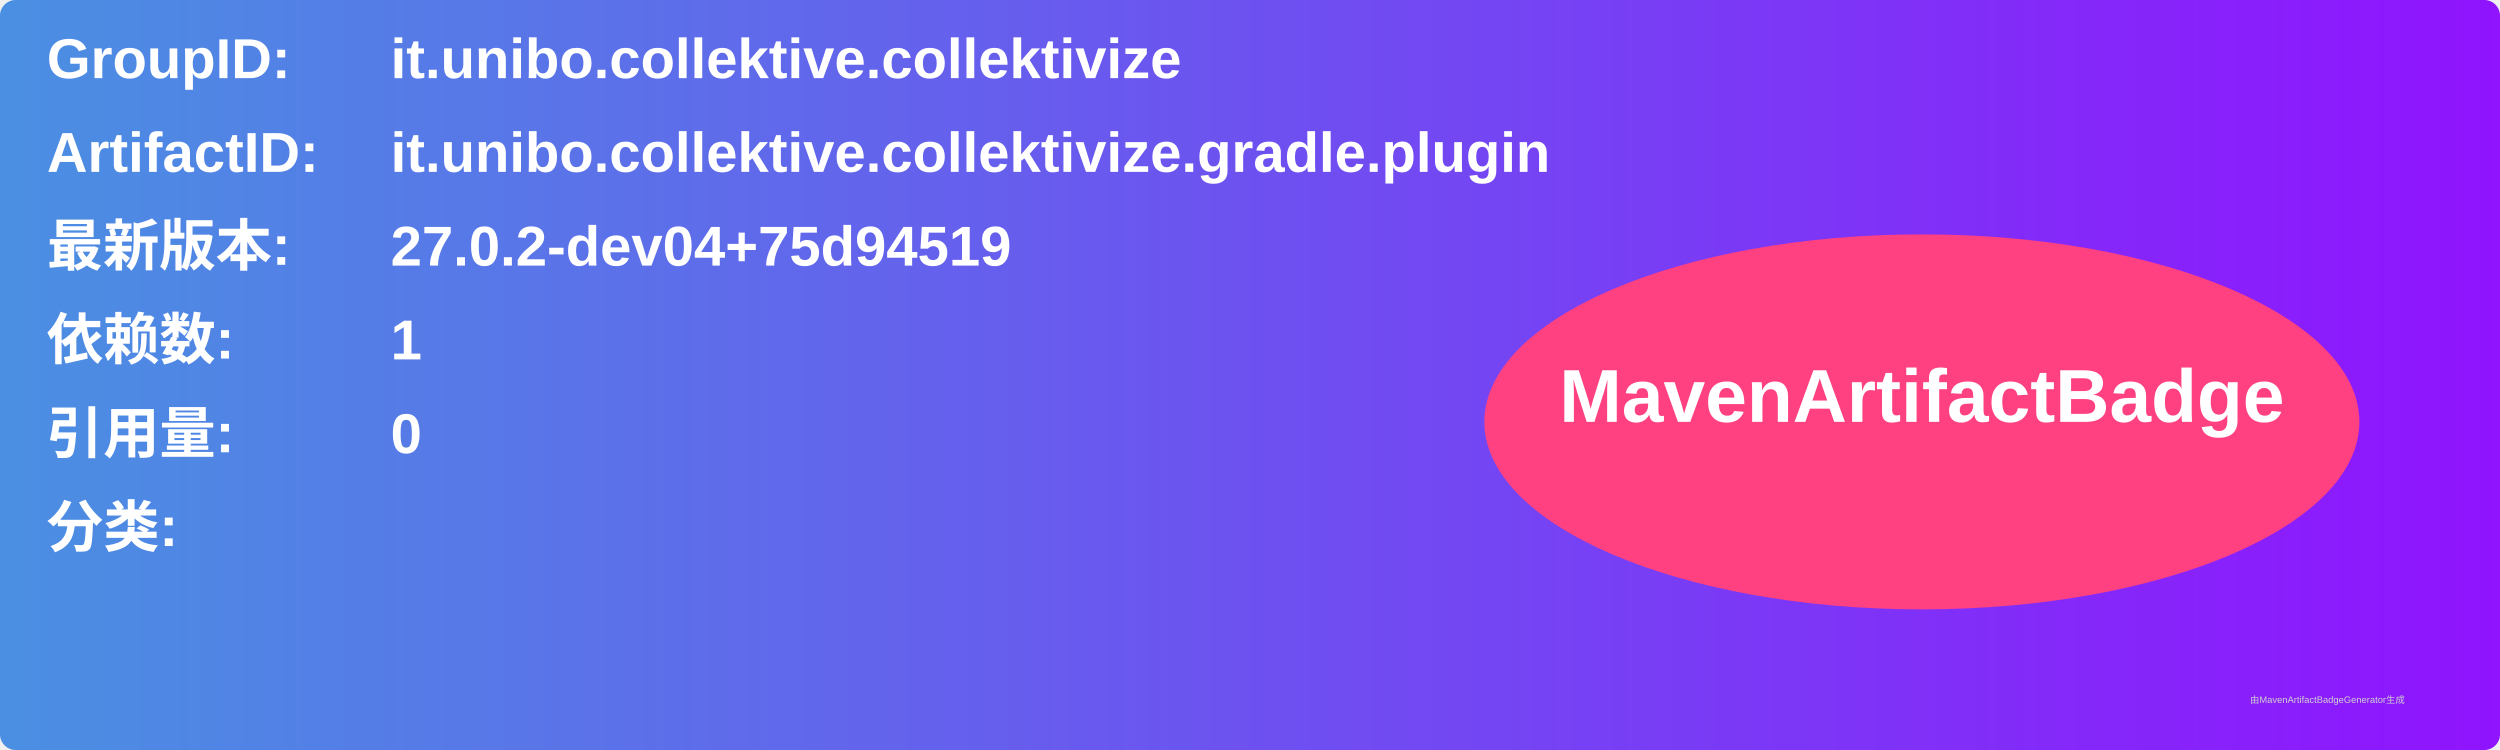
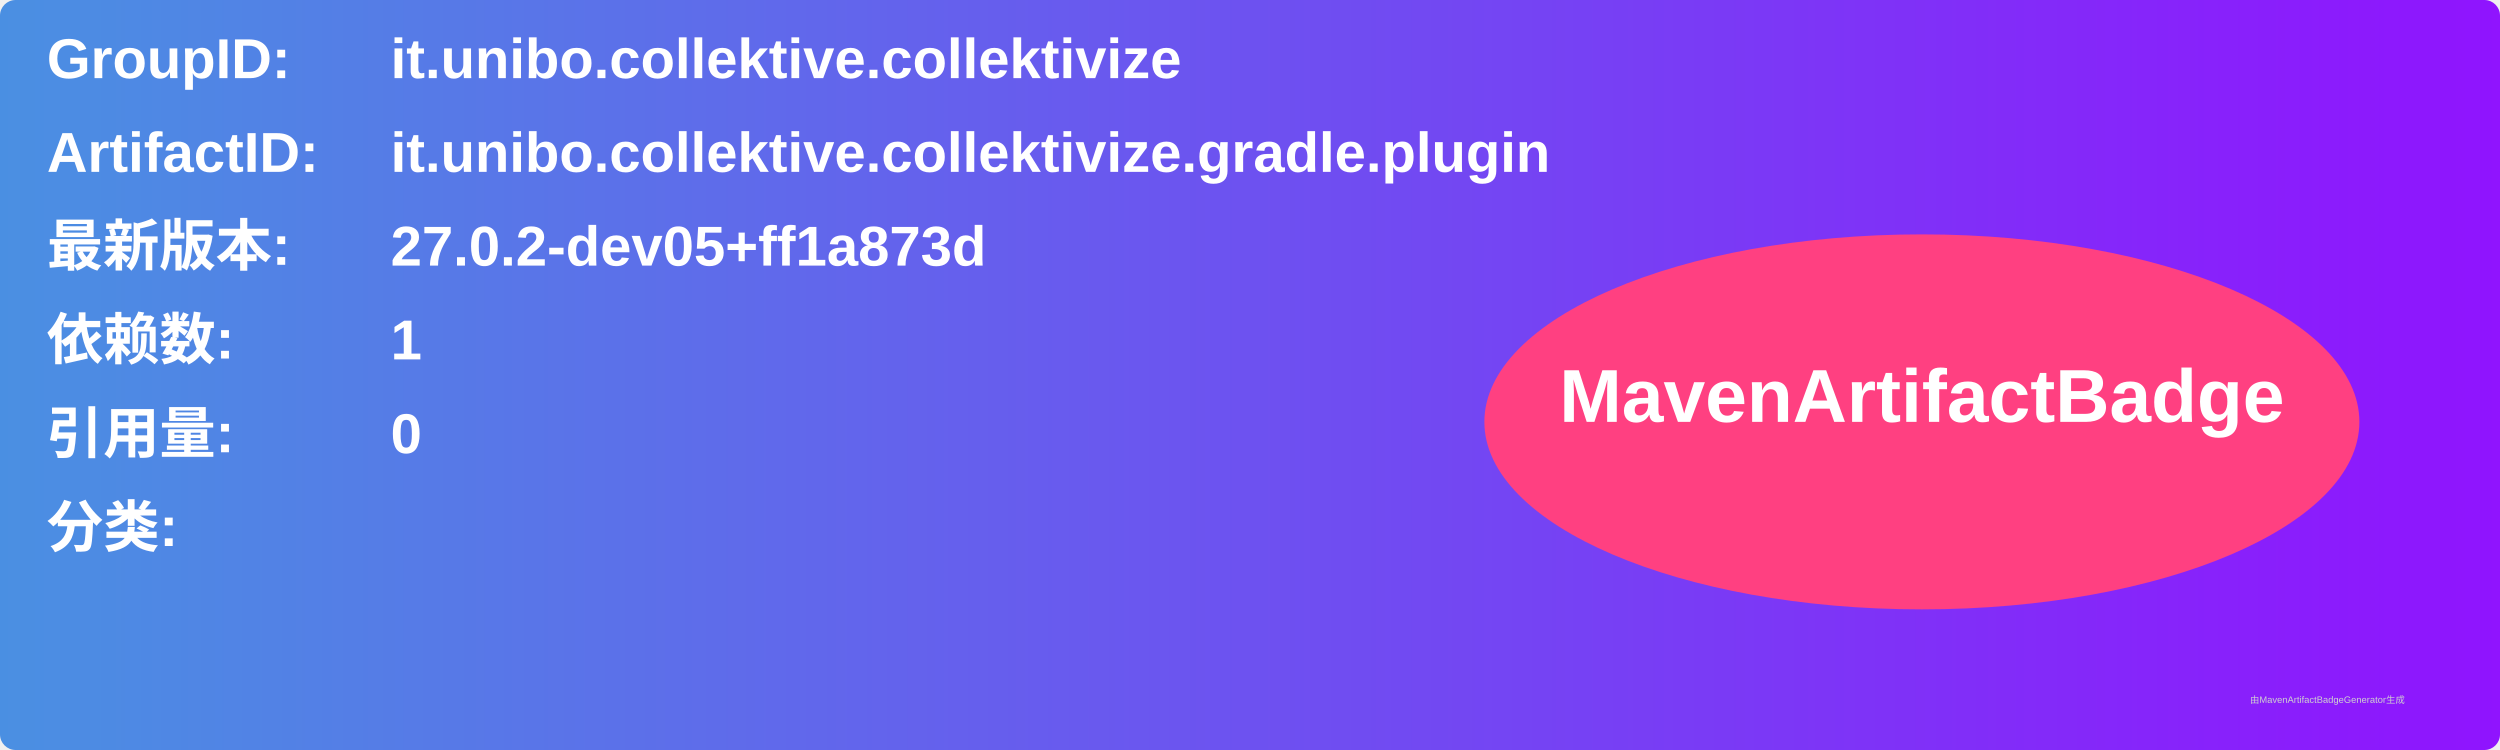
<svg xmlns="http://www.w3.org/2000/svg" width="800" height="240" viewBox="0 0 800 240">
  <linearGradient id="grad" x1="0%" y1="0%" x2="100%" y2="0%">
    <stop offset="0%" stop-color="#4a90e2" />
    <stop offset="100%" stop-color="#9013fe" />
  </linearGradient>
  <rect width="100%" height="100%" rx="5" ry="5" fill="url(#grad)" />
  <g transform="translate(15, 15)">
    <text x="0" y="10" font-family="Arial" font-size="18" fill="white" font-weight="bold" width="260">GroupID:</text>
    <text x="110" y="10" font-family="Arial" font-size="18" fill="white" font-weight="bold" width="460">it.unibo.collektive.collektivize</text>
    <text x="0" y="40" font-family="Arial" font-size="18" fill="white" font-weight="bold" width="260">ArtifactID:</text>
    <text x="110" y="40" font-family="Arial" font-size="18" fill="white" font-weight="bold" width="460">it.unibo.collektive.collektivize.gradle.plugin</text>
    <text x="0" y="70" font-family="Arial" font-size="18" fill="white" font-weight="bold">最新版本:</text>
    <text x="110" y="70" font-family="Arial" font-size="18" fill="white" font-weight="bold">
-       <tspan font-weight="bold">27.0.2-dev04+75d94519</tspan>
+       <tspan font-weight="bold">27.0.2-dev05+ff1a873d</tspan>
    </text>
    <text x="0" y="100" font-family="Arial" font-size="18" fill="white" font-weight="bold">依赖数: </text>
    <text x="110" y="100" font-family="Arial" font-size="18" fill="white">
      <tspan font-weight="bold">1</tspan>
    </text>
    <text x="0" y="130" font-family="Arial" font-size="18" fill="white" font-weight="bold">引用量: </text>
    <text x="110" y="130" font-family="Arial" font-size="18" fill="white">
      <tspan font-weight="bold">0</tspan>
    </text>
    <text x="0" y="160" font-family="Arial" font-size="18" fill="white" font-weight="bold">分类:</text>
    <text x="10" y="190" font-family="Arial" font-size="10" fill="white">
      <tspan font-weight="bold" />
    </text>
    <ellipse cx="600" cy="120" rx="140" ry="60" fill="#ff4081" />
    <text x="600" y="120" text-anchor="middle" font-family="Arial" font-size="24" fill="white" font-weight="bold">MavenArtifactBadge</text>
  </g>
  <text x="720" y="225" font-family="Arial" font-size="3" fill="#d0d0d0">由MavenArtifactBadgeGenerator生成</text>
</svg>
